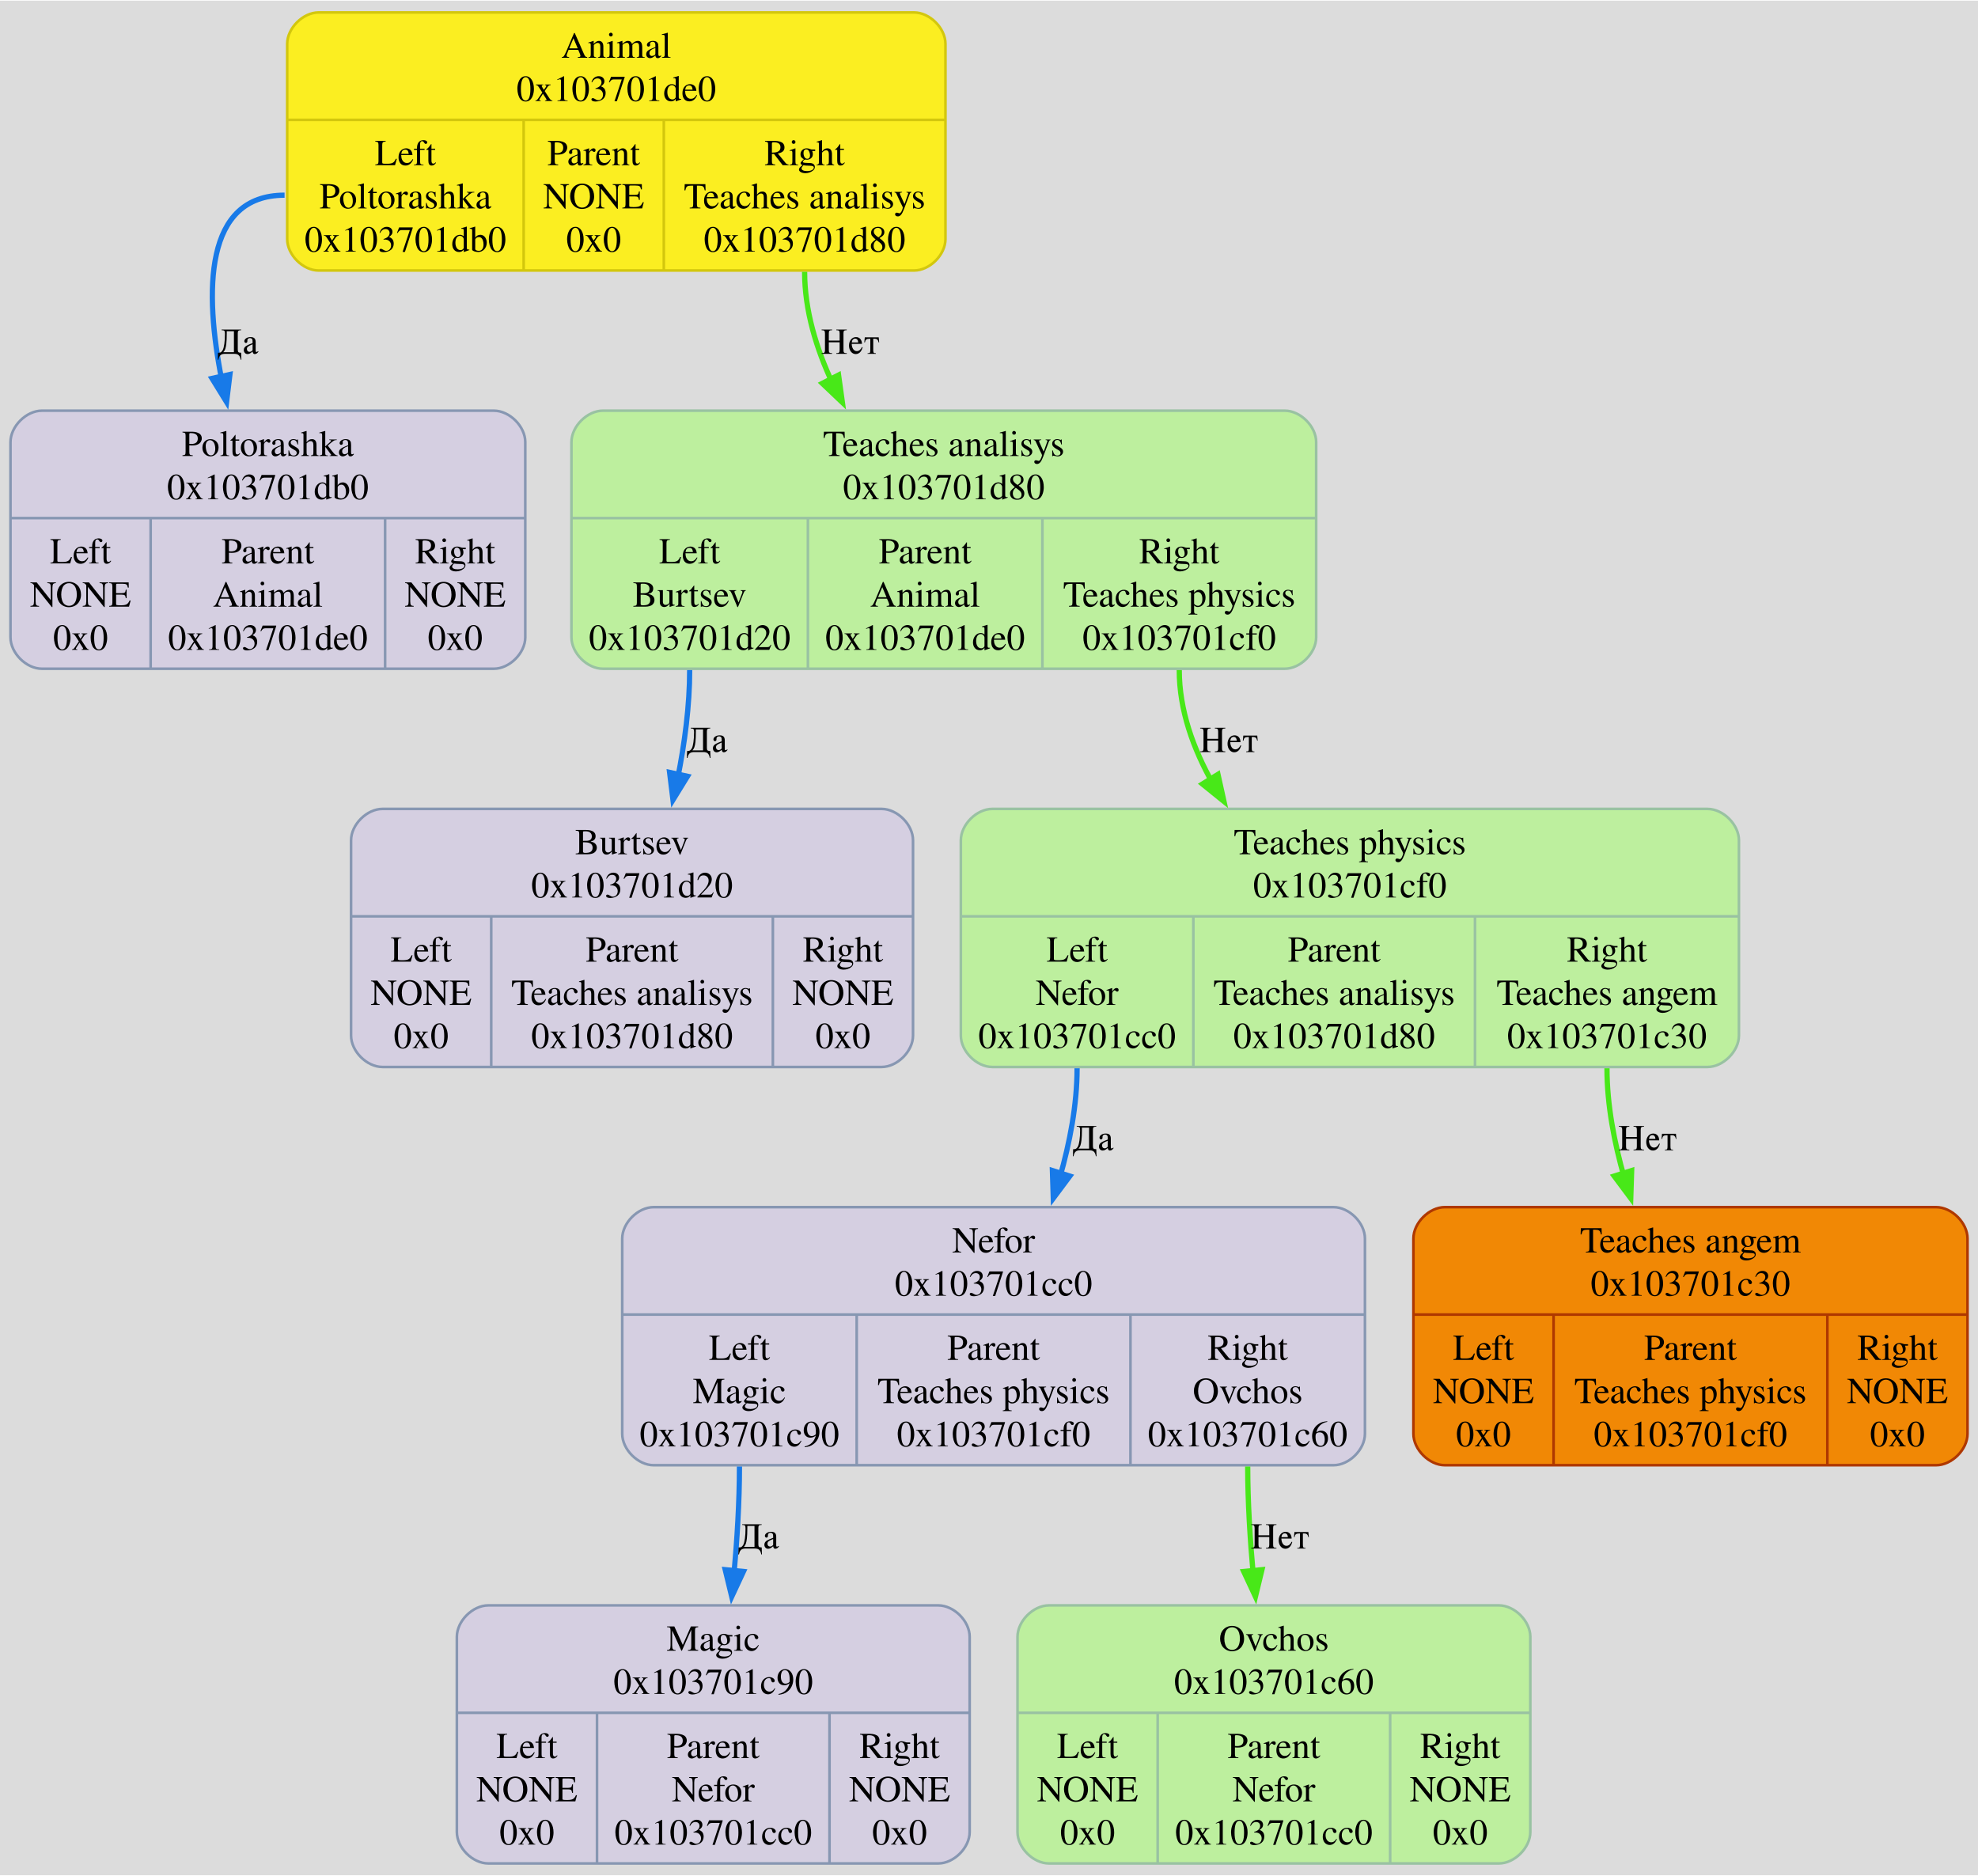
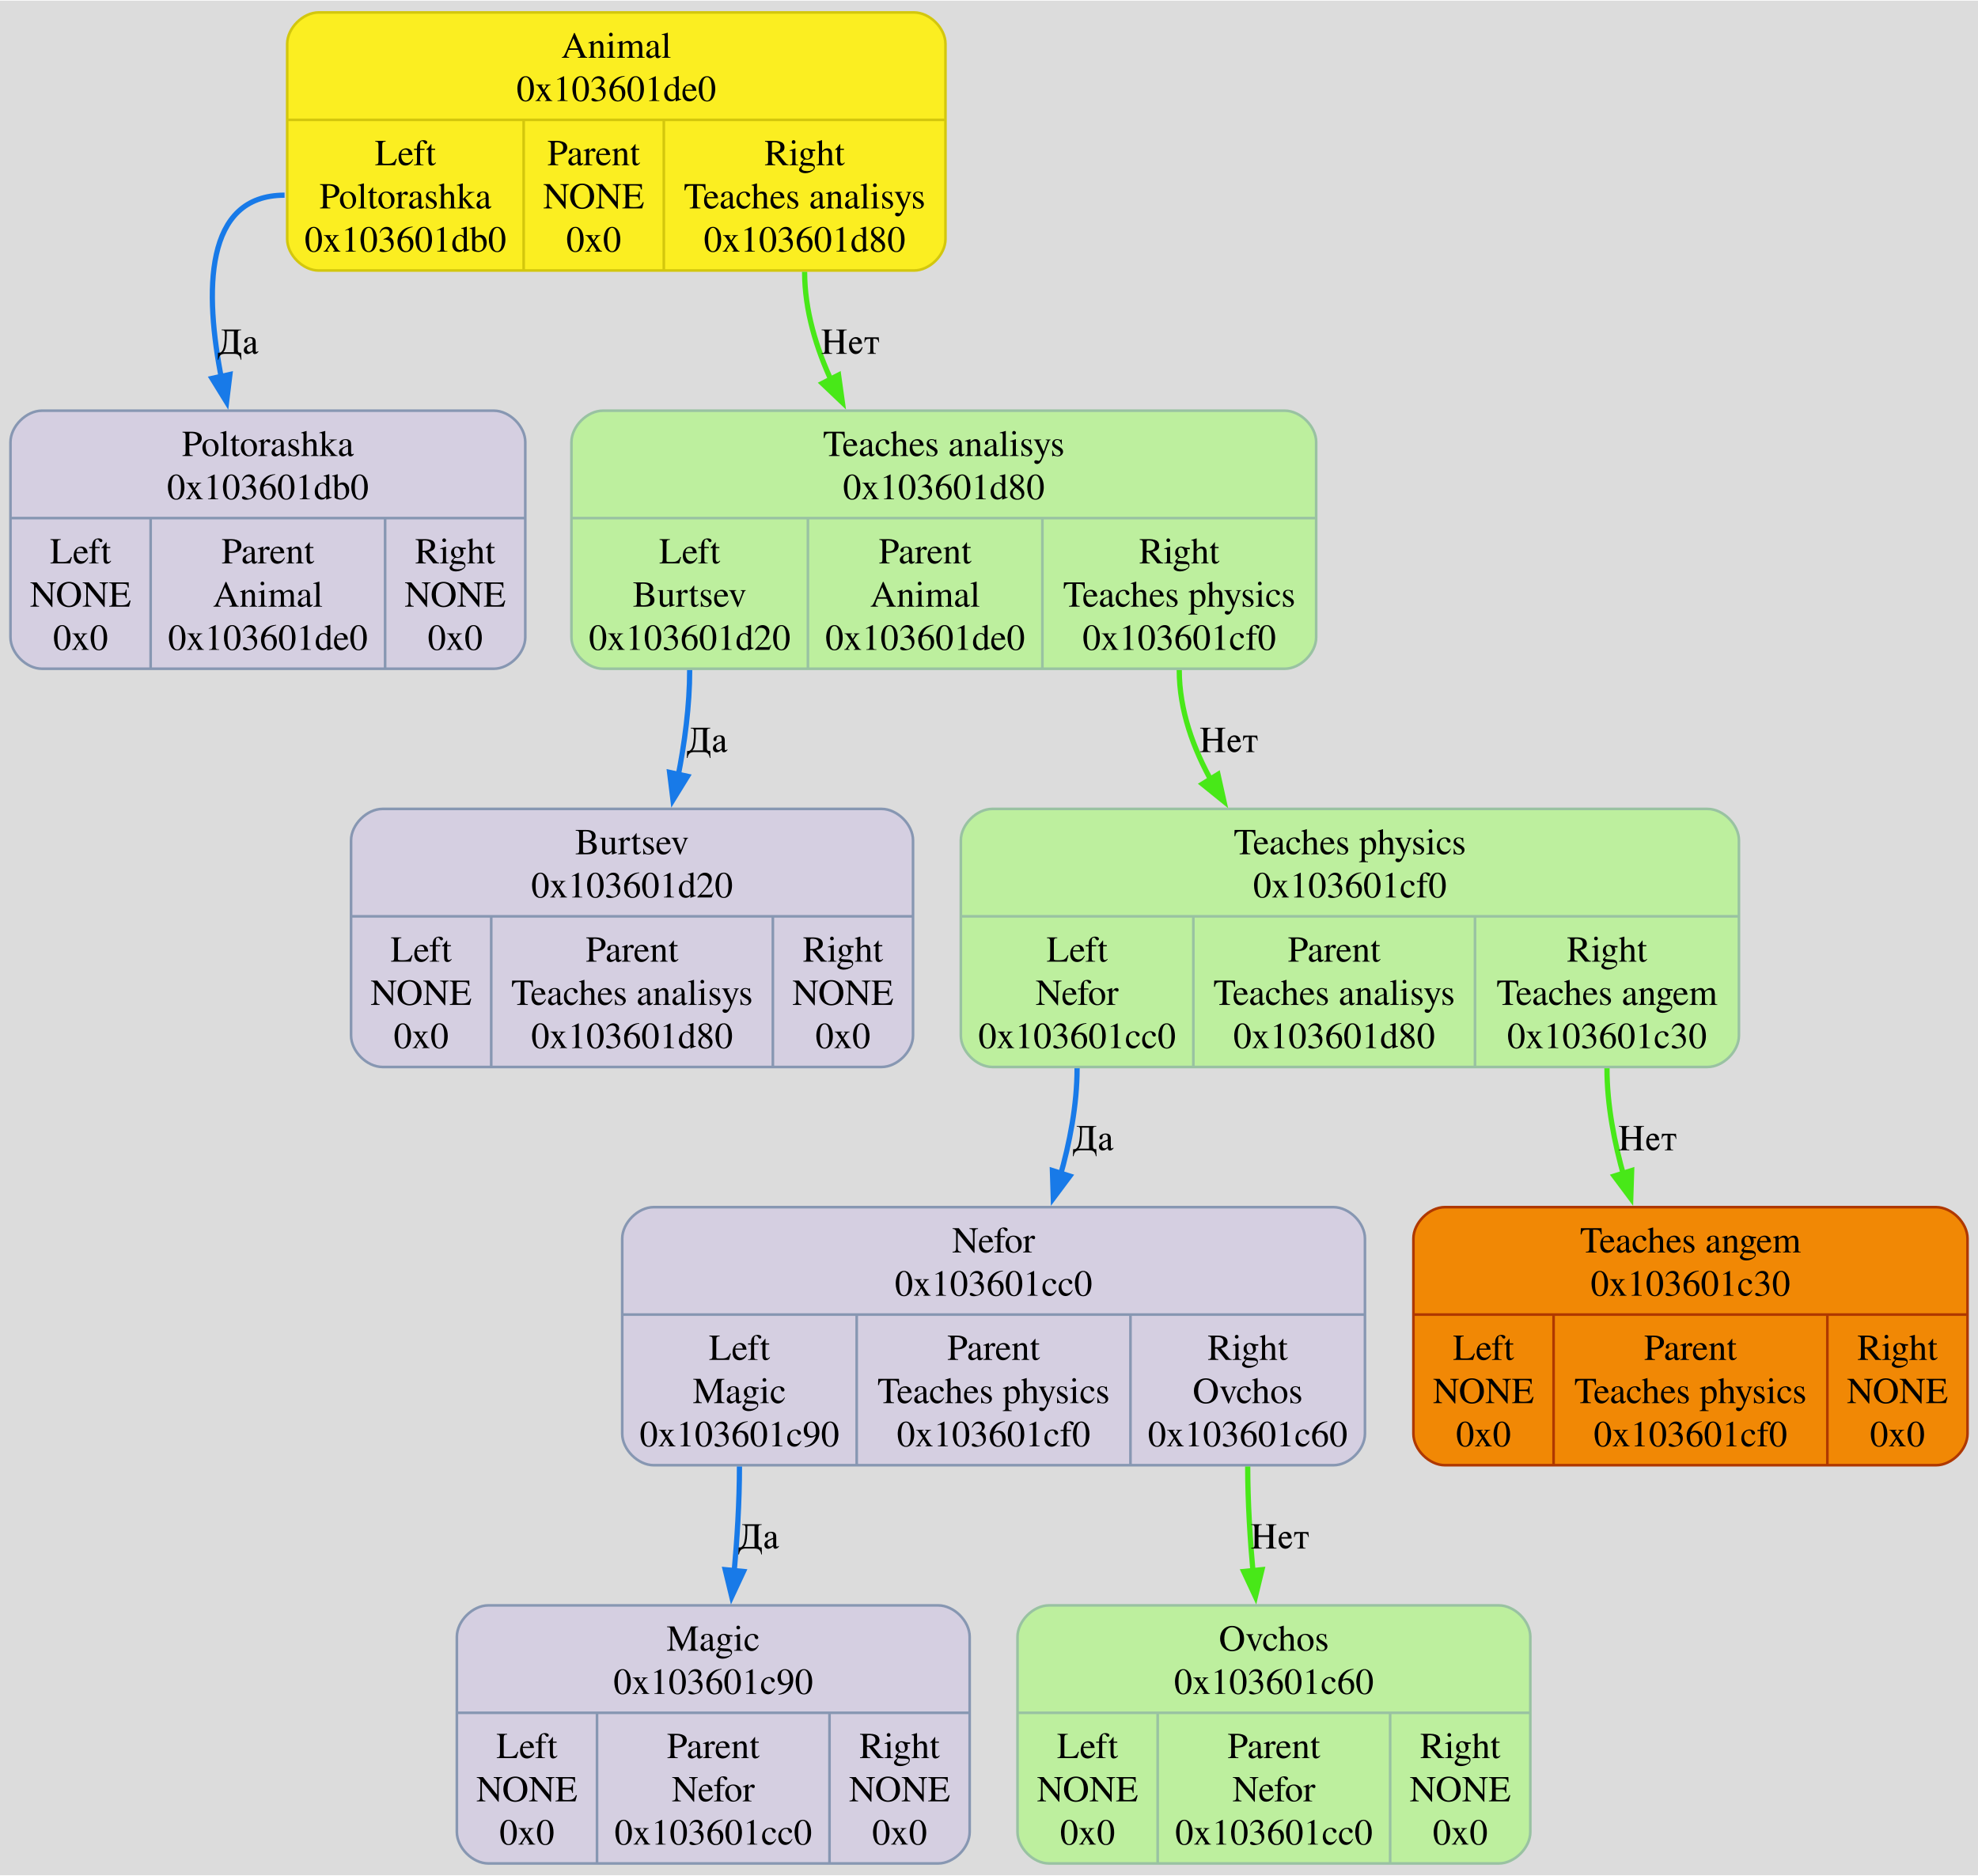
<svg xmlns="http://www.w3.org/2000/svg" width="755pt" height="716pt" viewBox="0.00 0.00 755.00 715.50">
  <g id="graph0" class="graph" transform="scale(1 1) rotate(0) translate(4 711.5)">
    <polygon fill="#dcdcdc" stroke="none" points="-4,4 -4,-711.5 751,-711.5 751,4 -4,4" />
    <g id="node1" class="node">
      <path fill="#fbee21" stroke="#d3c70d" d="M117.62,-608.5C117.62,-608.5 344.88,-608.5 344.88,-608.5 350.88,-608.5 356.88,-614.5 356.88,-620.5 356.88,-620.5 356.88,-695 356.88,-695 356.88,-701 350.88,-707 344.88,-707 344.88,-707 117.63,-707 117.63,-707 111.62,-707 105.62,-701 105.62,-695 105.62,-695 105.62,-620.5 105.62,-620.5 105.62,-614.5 111.62,-608.5 117.62,-608.5" />
      <text text-anchor="middle" x="231.25" y="-689.7" font-family="Times,serif" font-size="14.00" fill="#000000">Animal</text>
-       <text text-anchor="middle" x="231.25" y="-673.2" font-family="Times,serif" font-size="14.00" fill="#000000">0x103701de0</text>
+       <text text-anchor="middle" x="231.25" y="-673.2" font-family="Times,serif" font-size="14.00" fill="#000000">0x103601de0</text>
      <polyline fill="none" stroke="#d3c70d" points="105.62,-666 356.88,-666" />
      <text text-anchor="middle" x="150.75" y="-648.7" font-family="Times,serif" font-size="14.00" fill="#000000">Left</text>
      <text text-anchor="middle" x="150.75" y="-632.2" font-family="Times,serif" font-size="14.00" fill="#000000">Poltorashka</text>
-       <text text-anchor="middle" x="150.75" y="-615.7" font-family="Times,serif" font-size="14.00" fill="#000000">0x103701db0</text>
+       <text text-anchor="middle" x="150.75" y="-615.7" font-family="Times,serif" font-size="14.00" fill="#000000">0x103601db0</text>
      <polyline fill="none" stroke="#d3c70d" points="195.88,-608.5 195.88,-666" />
      <text text-anchor="middle" x="222.62" y="-648.7" font-family="Times,serif" font-size="14.00" fill="#000000">Parent</text>
      <text text-anchor="middle" x="222.62" y="-632.2" font-family="Times,serif" font-size="14.00" fill="#000000">NONE</text>
      <text text-anchor="middle" x="222.62" y="-615.7" font-family="Times,serif" font-size="14.00" fill="#000000">0x0</text>
      <polyline fill="none" stroke="#d3c70d" points="249.38,-608.5 249.38,-666" />
      <text text-anchor="middle" x="303.12" y="-648.7" font-family="Times,serif" font-size="14.00" fill="#000000">Right</text>
      <text text-anchor="middle" x="303.12" y="-632.2" font-family="Times,serif" font-size="14.00" fill="#000000">Teaches analisys</text>
-       <text text-anchor="middle" x="303.12" y="-615.7" font-family="Times,serif" font-size="14.00" fill="#000000">0x103701d80</text>
+       <text text-anchor="middle" x="303.12" y="-615.7" font-family="Times,serif" font-size="14.00" fill="#000000">0x103601d80</text>
    </g>
    <g id="node2" class="node">
      <path fill="#d5cfe1" stroke="#8797b2" d="M12,-456.5C12,-456.5 184.5,-456.5 184.5,-456.5 190.5,-456.5 196.5,-462.5 196.5,-468.5 196.5,-468.5 196.5,-543 196.5,-543 196.5,-549 190.5,-555 184.5,-555 184.5,-555 12,-555 12,-555 6,-555 0,-549 0,-543 0,-543 0,-468.5 0,-468.5 0,-462.5 6,-456.5 12,-456.5" />
      <text text-anchor="middle" x="98.25" y="-537.7" font-family="Times,serif" font-size="14.00" fill="#000000">Poltorashka</text>
-       <text text-anchor="middle" x="98.25" y="-521.2" font-family="Times,serif" font-size="14.00" fill="#000000">0x103701db0</text>
+       <text text-anchor="middle" x="98.25" y="-521.2" font-family="Times,serif" font-size="14.00" fill="#000000">0x103601db0</text>
      <polyline fill="none" stroke="#8797b2" points="0,-514 196.5,-514" />
      <text text-anchor="middle" x="26.75" y="-496.7" font-family="Times,serif" font-size="14.00" fill="#000000">Left</text>
      <text text-anchor="middle" x="26.75" y="-480.2" font-family="Times,serif" font-size="14.00" fill="#000000">NONE</text>
      <text text-anchor="middle" x="26.75" y="-463.7" font-family="Times,serif" font-size="14.00" fill="#000000">0x0</text>
      <polyline fill="none" stroke="#8797b2" points="53.5,-456.5 53.5,-514" />
      <text text-anchor="middle" x="98.25" y="-496.7" font-family="Times,serif" font-size="14.00" fill="#000000">Parent</text>
      <text text-anchor="middle" x="98.25" y="-480.2" font-family="Times,serif" font-size="14.00" fill="#000000">Animal</text>
-       <text text-anchor="middle" x="98.25" y="-463.7" font-family="Times,serif" font-size="14.00" fill="#000000">0x103701de0</text>
+       <text text-anchor="middle" x="98.25" y="-463.7" font-family="Times,serif" font-size="14.00" fill="#000000">0x103601de0</text>
      <polyline fill="none" stroke="#8797b2" points="143,-456.5 143,-514" />
      <text text-anchor="middle" x="169.75" y="-496.7" font-family="Times,serif" font-size="14.00" fill="#000000">Right</text>
      <text text-anchor="middle" x="169.75" y="-480.2" font-family="Times,serif" font-size="14.00" fill="#000000">NONE</text>
      <text text-anchor="middle" x="169.75" y="-463.7" font-family="Times,serif" font-size="14.00" fill="#000000">0x0</text>
    </g>
    <g id="edge1" class="edge">
      <path fill="none" stroke="#187ae8" stroke-width="2" d="M104.62,-637.25C73.92,-637.25 73.9,-600.77 80.71,-566.38" />
      <polygon fill="#187ae8" stroke="#187ae8" stroke-width="2" points="83.76,-568.82 82.48,-558.3 76.92,-567.32 83.76,-568.82" />
      <text text-anchor="middle" x="86.89" y="-576.7" font-family="Times,serif" font-size="14.00">Да</text>
    </g>
    <g id="node4" class="node">
      <path fill="#bdef9e" stroke="#99c2a2" d="M226.12,-456.5C226.12,-456.5 486.38,-456.5 486.38,-456.5 492.38,-456.5 498.38,-462.5 498.38,-468.5 498.38,-468.5 498.38,-543 498.38,-543 498.38,-549 492.38,-555 486.38,-555 486.38,-555 226.12,-555 226.12,-555 220.12,-555 214.12,-549 214.12,-543 214.12,-543 214.12,-468.5 214.12,-468.5 214.12,-462.5 220.12,-456.5 226.12,-456.5" />
      <text text-anchor="middle" x="356.25" y="-537.7" font-family="Times,serif" font-size="14.00" fill="#000000">Teaches analisys</text>
-       <text text-anchor="middle" x="356.25" y="-521.2" font-family="Times,serif" font-size="14.00" fill="#000000">0x103701d80</text>
+       <text text-anchor="middle" x="356.25" y="-521.2" font-family="Times,serif" font-size="14.00" fill="#000000">0x103601d80</text>
      <polyline fill="none" stroke="#99c2a2" points="214.12,-514 498.38,-514" />
      <text text-anchor="middle" x="259.25" y="-496.7" font-family="Times,serif" font-size="14.00" fill="#000000">Left</text>
      <text text-anchor="middle" x="259.25" y="-480.2" font-family="Times,serif" font-size="14.00" fill="#000000">Burtsev</text>
-       <text text-anchor="middle" x="259.25" y="-463.7" font-family="Times,serif" font-size="14.00" fill="#000000">0x103701d20</text>
+       <text text-anchor="middle" x="259.25" y="-463.7" font-family="Times,serif" font-size="14.00" fill="#000000">0x103601d20</text>
      <polyline fill="none" stroke="#99c2a2" points="304.38,-456.5 304.38,-514" />
      <text text-anchor="middle" x="349.12" y="-496.7" font-family="Times,serif" font-size="14.00" fill="#000000">Parent</text>
      <text text-anchor="middle" x="349.12" y="-480.2" font-family="Times,serif" font-size="14.00" fill="#000000">Animal</text>
-       <text text-anchor="middle" x="349.12" y="-463.7" font-family="Times,serif" font-size="14.00" fill="#000000">0x103701de0</text>
+       <text text-anchor="middle" x="349.12" y="-463.7" font-family="Times,serif" font-size="14.00" fill="#000000">0x103601de0</text>
      <polyline fill="none" stroke="#99c2a2" points="393.88,-456.5 393.88,-514" />
      <text text-anchor="middle" x="446.12" y="-496.7" font-family="Times,serif" font-size="14.00" fill="#000000">Right</text>
      <text text-anchor="middle" x="446.12" y="-480.2" font-family="Times,serif" font-size="14.00" fill="#000000">Teaches physics</text>
-       <text text-anchor="middle" x="446.12" y="-463.7" font-family="Times,serif" font-size="14.00" fill="#000000">0x103701cf0</text>
+       <text text-anchor="middle" x="446.12" y="-463.7" font-family="Times,serif" font-size="14.00" fill="#000000">0x103601cf0</text>
    </g>
    <g id="edge8" class="edge">
      <path fill="none" stroke="#48e818" stroke-width="2" d="M303.12,-608C303.12,-593.37 307.53,-578.77 313.8,-565.39" />
      <polygon fill="#48e818" stroke="#48e818" stroke-width="2" points="316.08,-568.61 317.54,-558.12 309.86,-565.42 316.08,-568.61" />
      <text text-anchor="middle" x="320.58" y="-576.7" font-family="Times,serif" font-size="14.00">Нет</text>
    </g>
    <g id="node3" class="node">
      <path fill="#f18805" stroke="#af3800" d="M547.5,-152.5C547.5,-152.5 735,-152.5 735,-152.5 741,-152.5 747,-158.5 747,-164.5 747,-164.5 747,-239 747,-239 747,-245 741,-251 735,-251 735,-251 547.5,-251 547.5,-251 541.5,-251 535.5,-245 535.5,-239 535.5,-239 535.5,-164.5 535.5,-164.5 535.5,-158.5 541.5,-152.5 547.5,-152.5" />
      <text text-anchor="middle" x="641.25" y="-233.7" font-family="Times,serif" font-size="14.00" fill="#000000">Teaches angem</text>
-       <text text-anchor="middle" x="641.25" y="-217.2" font-family="Times,serif" font-size="14.00" fill="#000000">0x103701c30</text>
+       <text text-anchor="middle" x="641.25" y="-217.2" font-family="Times,serif" font-size="14.00" fill="#000000">0x103601c30</text>
      <polyline fill="none" stroke="#af3800" points="535.5,-210 747,-210" />
      <text text-anchor="middle" x="562.25" y="-192.7" font-family="Times,serif" font-size="14.00" fill="#000000">Left</text>
      <text text-anchor="middle" x="562.25" y="-176.2" font-family="Times,serif" font-size="14.00" fill="#000000">NONE</text>
      <text text-anchor="middle" x="562.25" y="-159.7" font-family="Times,serif" font-size="14.00" fill="#000000">0x0</text>
      <polyline fill="none" stroke="#af3800" points="589,-152.5 589,-210" />
      <text text-anchor="middle" x="641.25" y="-192.7" font-family="Times,serif" font-size="14.00" fill="#000000">Parent</text>
      <text text-anchor="middle" x="641.25" y="-176.2" font-family="Times,serif" font-size="14.00" fill="#000000">Teaches physics</text>
-       <text text-anchor="middle" x="641.25" y="-159.7" font-family="Times,serif" font-size="14.00" fill="#000000">0x103701cf0</text>
+       <text text-anchor="middle" x="641.25" y="-159.7" font-family="Times,serif" font-size="14.00" fill="#000000">0x103601cf0</text>
      <polyline fill="none" stroke="#af3800" points="693.5,-152.5 693.5,-210" />
      <text text-anchor="middle" x="720.25" y="-192.7" font-family="Times,serif" font-size="14.00" fill="#000000">Right</text>
      <text text-anchor="middle" x="720.25" y="-176.2" font-family="Times,serif" font-size="14.00" fill="#000000">NONE</text>
      <text text-anchor="middle" x="720.25" y="-159.7" font-family="Times,serif" font-size="14.00" fill="#000000">0x0</text>
    </g>
    <g id="node5" class="node">
      <path fill="#d5cfe1" stroke="#8797b2" d="M142,-304.5C142,-304.5 332.5,-304.5 332.5,-304.5 338.5,-304.5 344.5,-310.5 344.5,-316.5 344.5,-316.5 344.5,-391 344.5,-391 344.5,-397 338.5,-403 332.5,-403 332.5,-403 142,-403 142,-403 136,-403 130,-397 130,-391 130,-391 130,-316.5 130,-316.5 130,-310.5 136,-304.5 142,-304.5" />
      <text text-anchor="middle" x="237.25" y="-385.7" font-family="Times,serif" font-size="14.00" fill="#000000">Burtsev</text>
-       <text text-anchor="middle" x="237.25" y="-369.2" font-family="Times,serif" font-size="14.00" fill="#000000">0x103701d20</text>
+       <text text-anchor="middle" x="237.25" y="-369.2" font-family="Times,serif" font-size="14.00" fill="#000000">0x103601d20</text>
      <polyline fill="none" stroke="#8797b2" points="130,-362 344.5,-362" />
      <text text-anchor="middle" x="156.75" y="-344.7" font-family="Times,serif" font-size="14.00" fill="#000000">Left</text>
      <text text-anchor="middle" x="156.75" y="-328.2" font-family="Times,serif" font-size="14.00" fill="#000000">NONE</text>
      <text text-anchor="middle" x="156.75" y="-311.7" font-family="Times,serif" font-size="14.00" fill="#000000">0x0</text>
      <polyline fill="none" stroke="#8797b2" points="183.5,-304.5 183.5,-362" />
      <text text-anchor="middle" x="237.25" y="-344.7" font-family="Times,serif" font-size="14.00" fill="#000000">Parent</text>
      <text text-anchor="middle" x="237.25" y="-328.2" font-family="Times,serif" font-size="14.00" fill="#000000">Teaches analisys</text>
-       <text text-anchor="middle" x="237.25" y="-311.7" font-family="Times,serif" font-size="14.00" fill="#000000">0x103701d80</text>
+       <text text-anchor="middle" x="237.25" y="-311.7" font-family="Times,serif" font-size="14.00" fill="#000000">0x103601d80</text>
      <polyline fill="none" stroke="#8797b2" points="291,-304.5 291,-362" />
      <text text-anchor="middle" x="317.75" y="-344.7" font-family="Times,serif" font-size="14.00" fill="#000000">Right</text>
      <text text-anchor="middle" x="317.75" y="-328.2" font-family="Times,serif" font-size="14.00" fill="#000000">NONE</text>
      <text text-anchor="middle" x="317.75" y="-311.7" font-family="Times,serif" font-size="14.00" fill="#000000">0x0</text>
    </g>
    <g id="edge2" class="edge">
      <path fill="none" stroke="#187ae8" stroke-width="2" d="M259.25,-456C259.25,-442.44 257.34,-428.08 254.65,-414.58" />
      <polygon fill="#187ae8" stroke="#187ae8" stroke-width="2" points="258.42,-415.45 252.87,-406.43 251.58,-416.94 258.42,-415.45" />
      <text text-anchor="middle" x="265.95" y="-424.7" font-family="Times,serif" font-size="14.00">Да</text>
    </g>
    <g id="node6" class="node">
      <path fill="#bdef9e" stroke="#99c2a2" d="M374.75,-304.5C374.75,-304.5 647.75,-304.5 647.75,-304.5 653.75,-304.5 659.75,-310.5 659.75,-316.5 659.75,-316.5 659.75,-391 659.75,-391 659.75,-397 653.75,-403 647.75,-403 647.75,-403 374.75,-403 374.75,-403 368.75,-403 362.75,-397 362.75,-391 362.75,-391 362.75,-316.5 362.75,-316.5 362.75,-310.5 368.75,-304.5 374.75,-304.5" />
      <text text-anchor="middle" x="511.25" y="-385.7" font-family="Times,serif" font-size="14.00" fill="#000000">Teaches physics</text>
-       <text text-anchor="middle" x="511.25" y="-369.2" font-family="Times,serif" font-size="14.00" fill="#000000">0x103701cf0</text>
+       <text text-anchor="middle" x="511.25" y="-369.2" font-family="Times,serif" font-size="14.00" fill="#000000">0x103601cf0</text>
      <polyline fill="none" stroke="#99c2a2" points="362.75,-362 659.75,-362" />
      <text text-anchor="middle" x="407.12" y="-344.7" font-family="Times,serif" font-size="14.00" fill="#000000">Left</text>
      <text text-anchor="middle" x="407.12" y="-328.2" font-family="Times,serif" font-size="14.00" fill="#000000">Nefor</text>
-       <text text-anchor="middle" x="407.12" y="-311.7" font-family="Times,serif" font-size="14.00" fill="#000000">0x103701cc0</text>
+       <text text-anchor="middle" x="407.12" y="-311.7" font-family="Times,serif" font-size="14.00" fill="#000000">0x103601cc0</text>
      <polyline fill="none" stroke="#99c2a2" points="451.5,-304.5 451.5,-362" />
      <text text-anchor="middle" x="505.25" y="-344.7" font-family="Times,serif" font-size="14.00" fill="#000000">Parent</text>
      <text text-anchor="middle" x="505.25" y="-328.2" font-family="Times,serif" font-size="14.00" fill="#000000">Teaches analisys</text>
-       <text text-anchor="middle" x="505.25" y="-311.7" font-family="Times,serif" font-size="14.00" fill="#000000">0x103701d80</text>
+       <text text-anchor="middle" x="505.25" y="-311.7" font-family="Times,serif" font-size="14.00" fill="#000000">0x103601d80</text>
      <polyline fill="none" stroke="#99c2a2" points="559,-304.5 559,-362" />
      <text text-anchor="middle" x="609.38" y="-344.7" font-family="Times,serif" font-size="14.00" fill="#000000">Right</text>
      <text text-anchor="middle" x="609.38" y="-328.2" font-family="Times,serif" font-size="14.00" fill="#000000">Teaches angem</text>
-       <text text-anchor="middle" x="609.38" y="-311.7" font-family="Times,serif" font-size="14.00" fill="#000000">0x103701c30</text>
+       <text text-anchor="middle" x="609.38" y="-311.7" font-family="Times,serif" font-size="14.00" fill="#000000">0x103601c30</text>
    </g>
    <g id="edge7" class="edge">
      <path fill="none" stroke="#48e818" stroke-width="2" d="M446.12,-456C446.12,-440.78 451.4,-426.03 458.94,-412.7" />
      <polygon fill="#48e818" stroke="#48e818" stroke-width="2" points="460.9,-416.19 463.19,-405.84 454.95,-412.5 460.9,-416.19" />
      <text text-anchor="middle" x="465.07" y="-424.7" font-family="Times,serif" font-size="14.00">Нет</text>
    </g>
    <g id="edge6" class="edge">
      <path fill="none" stroke="#48e818" stroke-width="2" d="M609.38,-304C609.38,-290.11 612.14,-275.63 616.03,-262.1" />
      <polygon fill="#48e818" stroke="#48e818" stroke-width="2" points="618.8,-264.97 618.46,-254.38 612.13,-262.86 618.8,-264.97" />
      <text text-anchor="middle" x="624.88" y="-272.7" font-family="Times,serif" font-size="14.00">Нет</text>
    </g>
    <g id="node7" class="node">
      <path fill="#d5cfe1" stroke="#8797b2" d="M245.5,-152.5C245.5,-152.5 505,-152.5 505,-152.5 511,-152.5 517,-158.5 517,-164.5 517,-164.5 517,-239 517,-239 517,-245 511,-251 505,-251 505,-251 245.5,-251 245.5,-251 239.5,-251 233.5,-245 233.5,-239 233.5,-239 233.5,-164.5 233.5,-164.5 233.5,-158.5 239.5,-152.5 245.5,-152.5" />
      <text text-anchor="middle" x="375.25" y="-233.7" font-family="Times,serif" font-size="14.00" fill="#000000">Nefor</text>
-       <text text-anchor="middle" x="375.25" y="-217.2" font-family="Times,serif" font-size="14.00" fill="#000000">0x103701cc0</text>
+       <text text-anchor="middle" x="375.25" y="-217.2" font-family="Times,serif" font-size="14.00" fill="#000000">0x103601cc0</text>
      <polyline fill="none" stroke="#8797b2" points="233.5,-210 517,-210" />
      <text text-anchor="middle" x="278.25" y="-192.7" font-family="Times,serif" font-size="14.00" fill="#000000">Left</text>
      <text text-anchor="middle" x="278.25" y="-176.2" font-family="Times,serif" font-size="14.00" fill="#000000">Magic</text>
-       <text text-anchor="middle" x="278.25" y="-159.7" font-family="Times,serif" font-size="14.00" fill="#000000">0x103701c90</text>
+       <text text-anchor="middle" x="278.25" y="-159.7" font-family="Times,serif" font-size="14.00" fill="#000000">0x103601c90</text>
      <polyline fill="none" stroke="#8797b2" points="323,-152.5 323,-210" />
      <text text-anchor="middle" x="375.25" y="-192.7" font-family="Times,serif" font-size="14.00" fill="#000000">Parent</text>
      <text text-anchor="middle" x="375.25" y="-176.2" font-family="Times,serif" font-size="14.00" fill="#000000">Teaches physics</text>
-       <text text-anchor="middle" x="375.25" y="-159.7" font-family="Times,serif" font-size="14.00" fill="#000000">0x103701cf0</text>
+       <text text-anchor="middle" x="375.25" y="-159.7" font-family="Times,serif" font-size="14.00" fill="#000000">0x103601cf0</text>
      <polyline fill="none" stroke="#8797b2" points="427.5,-152.5 427.5,-210" />
      <text text-anchor="middle" x="472.25" y="-192.7" font-family="Times,serif" font-size="14.00" fill="#000000">Right</text>
      <text text-anchor="middle" x="472.25" y="-176.2" font-family="Times,serif" font-size="14.00" fill="#000000">Ovchos</text>
-       <text text-anchor="middle" x="472.25" y="-159.7" font-family="Times,serif" font-size="14.00" fill="#000000">0x103701c60</text>
+       <text text-anchor="middle" x="472.25" y="-159.7" font-family="Times,serif" font-size="14.00" fill="#000000">0x103601c60</text>
    </g>
    <g id="edge3" class="edge">
      <path fill="none" stroke="#187ae8" stroke-width="2" d="M407.12,-304C407.12,-290.11 404.36,-275.63 400.47,-262.1" />
      <polygon fill="#187ae8" stroke="#187ae8" stroke-width="2" points="404.37,-262.86 398.04,-254.38 397.7,-264.97 404.37,-262.86" />
      <text text-anchor="middle" x="413.3" y="-272.7" font-family="Times,serif" font-size="14.00">Да</text>
    </g>
    <g id="node8" class="node">
      <path fill="#d5cfe1" stroke="#8797b2" d="M182.38,-0.5C182.38,-0.5 354.12,-0.5 354.12,-0.5 360.12,-0.5 366.12,-6.5 366.12,-12.5 366.12,-12.5 366.12,-87 366.12,-87 366.12,-93 360.12,-99 354.12,-99 354.12,-99 182.38,-99 182.38,-99 176.38,-99 170.38,-93 170.38,-87 170.38,-87 170.38,-12.5 170.38,-12.5 170.38,-6.5 176.38,-0.5 182.38,-0.5" />
      <text text-anchor="middle" x="268.25" y="-81.7" font-family="Times,serif" font-size="14.00" fill="#000000">Magic</text>
-       <text text-anchor="middle" x="268.25" y="-65.2" font-family="Times,serif" font-size="14.00" fill="#000000">0x103701c90</text>
+       <text text-anchor="middle" x="268.25" y="-65.2" font-family="Times,serif" font-size="14.00" fill="#000000">0x103601c90</text>
      <polyline fill="none" stroke="#8797b2" points="170.38,-58 366.12,-58" />
      <text text-anchor="middle" x="197.12" y="-40.7" font-family="Times,serif" font-size="14.00" fill="#000000">Left</text>
      <text text-anchor="middle" x="197.12" y="-24.2" font-family="Times,serif" font-size="14.00" fill="#000000">NONE</text>
      <text text-anchor="middle" x="197.12" y="-7.7" font-family="Times,serif" font-size="14.00" fill="#000000">0x0</text>
      <polyline fill="none" stroke="#8797b2" points="223.88,-0.5 223.88,-58" />
      <text text-anchor="middle" x="268.25" y="-40.7" font-family="Times,serif" font-size="14.00" fill="#000000">Parent</text>
      <text text-anchor="middle" x="268.25" y="-24.2" font-family="Times,serif" font-size="14.00" fill="#000000">Nefor</text>
-       <text text-anchor="middle" x="268.25" y="-7.7" font-family="Times,serif" font-size="14.00" fill="#000000">0x103701cc0</text>
+       <text text-anchor="middle" x="268.25" y="-7.7" font-family="Times,serif" font-size="14.00" fill="#000000">0x103601cc0</text>
      <polyline fill="none" stroke="#8797b2" points="312.62,-0.5 312.62,-58" />
      <text text-anchor="middle" x="339.38" y="-40.7" font-family="Times,serif" font-size="14.00" fill="#000000">Right</text>
      <text text-anchor="middle" x="339.38" y="-24.2" font-family="Times,serif" font-size="14.00" fill="#000000">NONE</text>
      <text text-anchor="middle" x="339.38" y="-7.7" font-family="Times,serif" font-size="14.00" fill="#000000">0x0</text>
    </g>
    <g id="edge4" class="edge">
      <path fill="none" stroke="#187ae8" stroke-width="2" d="M278.25,-152C278.25,-138.55 277.36,-124.13 276.12,-110.52" />
      <polygon fill="#187ae8" stroke="#187ae8" stroke-width="2" points="279.78,-111.94 275.3,-102.33 272.81,-112.63 279.78,-111.94" />
      <text text-anchor="middle" x="285.59" y="-120.7" font-family="Times,serif" font-size="14.00">Да</text>
    </g>
    <g id="node9" class="node">
      <path fill="#bdef9e" stroke="#99c2a2" d="M396.38,-0.5C396.38,-0.5 568.12,-0.5 568.12,-0.5 574.12,-0.5 580.12,-6.5 580.12,-12.5 580.12,-12.5 580.12,-87 580.12,-87 580.12,-93 574.12,-99 568.12,-99 568.12,-99 396.38,-99 396.38,-99 390.38,-99 384.38,-93 384.38,-87 384.38,-87 384.38,-12.5 384.38,-12.5 384.38,-6.5 390.38,-0.5 396.38,-0.5" />
      <text text-anchor="middle" x="482.25" y="-81.7" font-family="Times,serif" font-size="14.00" fill="#000000">Ovchos</text>
-       <text text-anchor="middle" x="482.25" y="-65.2" font-family="Times,serif" font-size="14.00" fill="#000000">0x103701c60</text>
+       <text text-anchor="middle" x="482.25" y="-65.2" font-family="Times,serif" font-size="14.00" fill="#000000">0x103601c60</text>
      <polyline fill="none" stroke="#99c2a2" points="384.38,-58 580.12,-58" />
      <text text-anchor="middle" x="411.12" y="-40.7" font-family="Times,serif" font-size="14.00" fill="#000000">Left</text>
      <text text-anchor="middle" x="411.12" y="-24.2" font-family="Times,serif" font-size="14.00" fill="#000000">NONE</text>
      <text text-anchor="middle" x="411.12" y="-7.7" font-family="Times,serif" font-size="14.00" fill="#000000">0x0</text>
      <polyline fill="none" stroke="#99c2a2" points="437.88,-0.5 437.88,-58" />
      <text text-anchor="middle" x="482.25" y="-40.7" font-family="Times,serif" font-size="14.00" fill="#000000">Parent</text>
      <text text-anchor="middle" x="482.25" y="-24.2" font-family="Times,serif" font-size="14.00" fill="#000000">Nefor</text>
-       <text text-anchor="middle" x="482.25" y="-7.7" font-family="Times,serif" font-size="14.00" fill="#000000">0x103701cc0</text>
+       <text text-anchor="middle" x="482.25" y="-7.7" font-family="Times,serif" font-size="14.00" fill="#000000">0x103601cc0</text>
      <polyline fill="none" stroke="#99c2a2" points="526.62,-0.5 526.62,-58" />
      <text text-anchor="middle" x="553.38" y="-40.7" font-family="Times,serif" font-size="14.00" fill="#000000">Right</text>
      <text text-anchor="middle" x="553.38" y="-24.2" font-family="Times,serif" font-size="14.00" fill="#000000">NONE</text>
      <text text-anchor="middle" x="553.38" y="-7.7" font-family="Times,serif" font-size="14.00" fill="#000000">0x0</text>
    </g>
    <g id="edge5" class="edge">
      <path fill="none" stroke="#48e818" stroke-width="2" d="M472.25,-152C472.25,-138.55 473.14,-124.13 474.38,-110.52" />
      <polygon fill="#48e818" stroke="#48e818" stroke-width="2" points="477.69,-112.63 475.2,-102.33 470.72,-111.94 477.69,-112.63" />
      <text text-anchor="middle" x="484.58" y="-120.7" font-family="Times,serif" font-size="14.00">Нет</text>
    </g>
  </g>
</svg>
